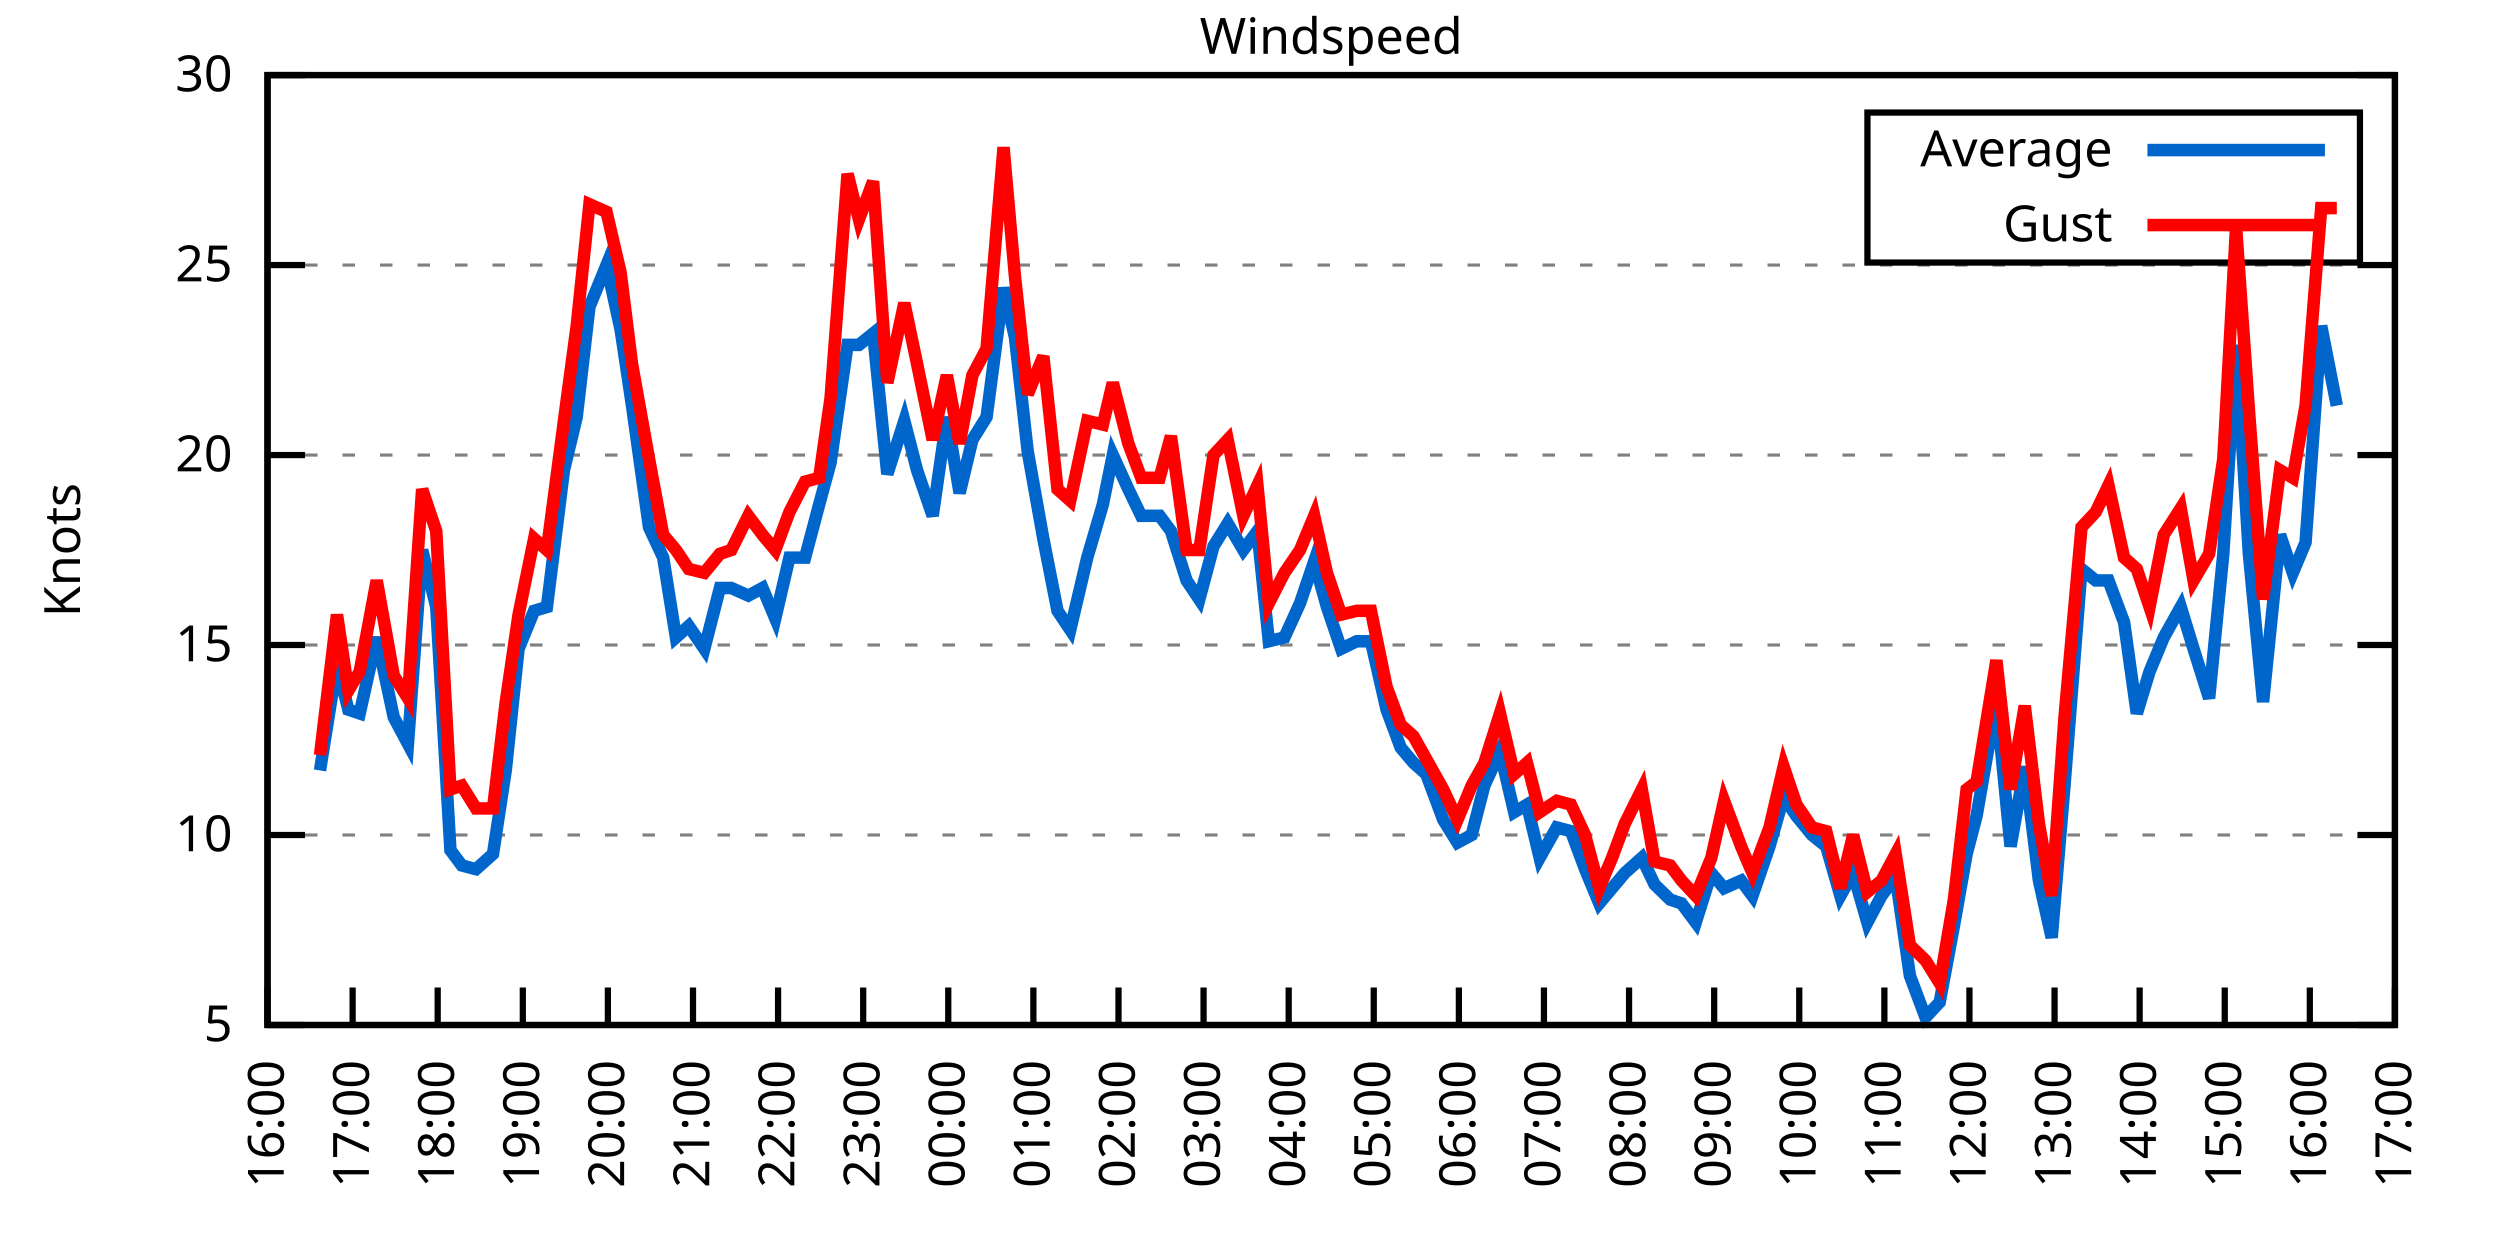
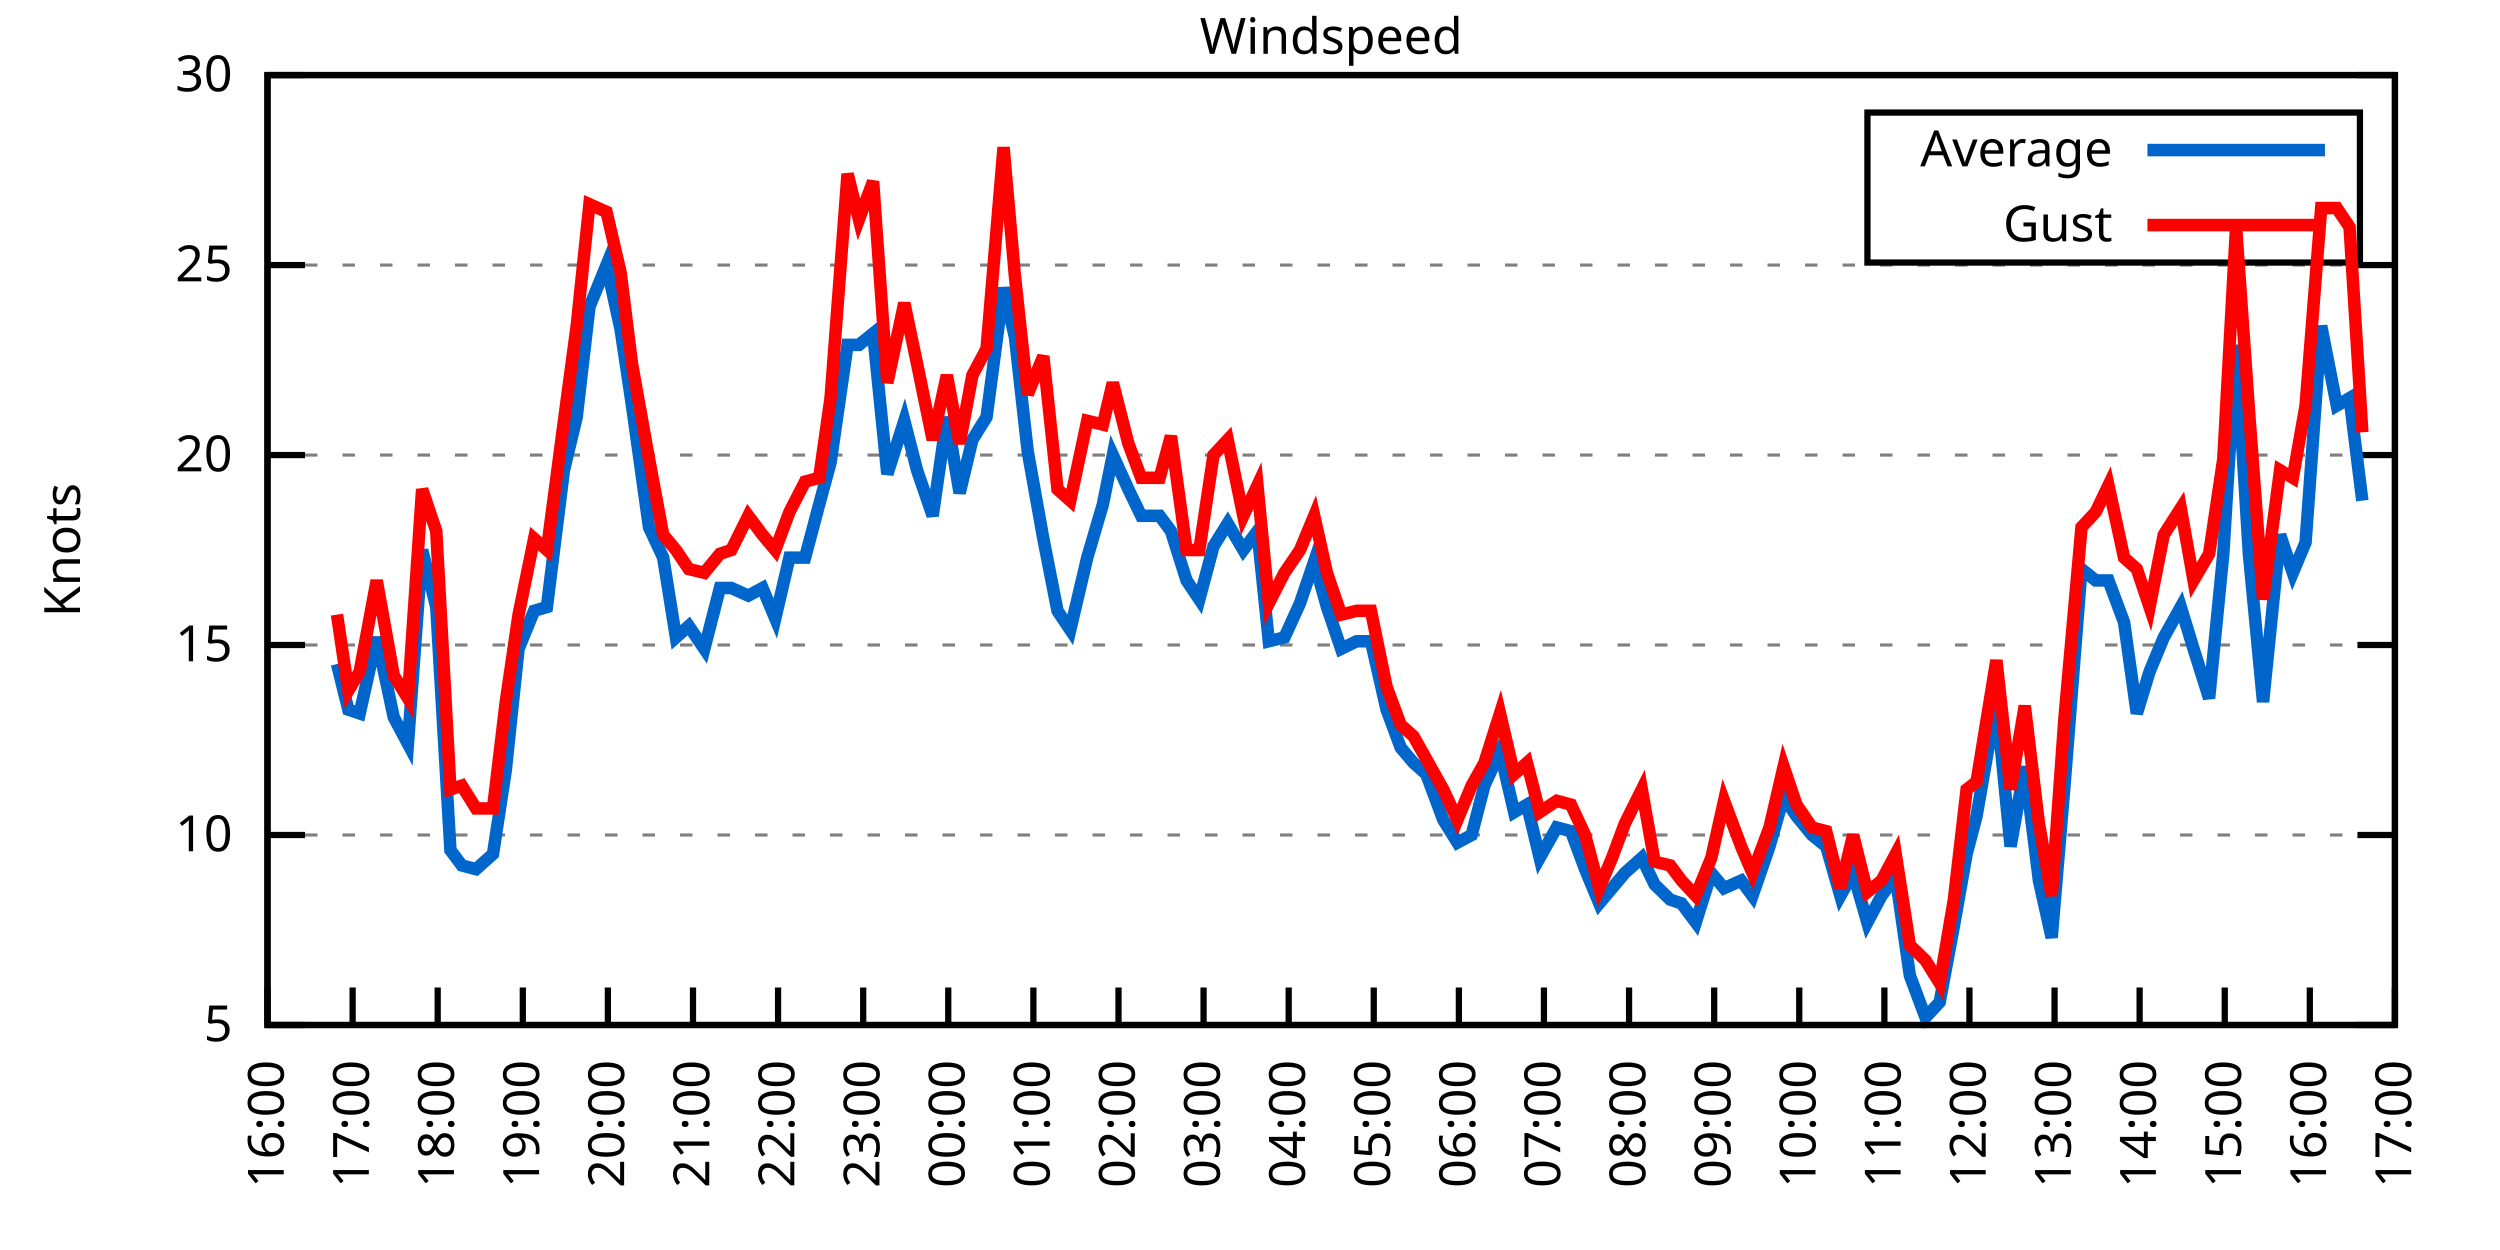
<svg xmlns="http://www.w3.org/2000/svg" xmlns:xlink="http://www.w3.org/1999/xlink" width="400" height="200" viewBox="0 0 400 200">
  <g id="gnuplot_canvas">
    <rect x="0" y="0" width="400" height="200" fill="none" />
    <defs>
      <circle id="gpDot" r="0.5" stroke-width="0.5" stroke="currentColor" />
      <path id="gpPt0" stroke-width="0.333" stroke="currentColor" d="M-1,0 h2 M0,-1 v2" />
      <path id="gpPt1" stroke-width="0.333" stroke="currentColor" d="M-1,-1 L1,1 M1,-1 L-1,1" />
      <path id="gpPt2" stroke-width="0.333" stroke="currentColor" d="M-1,0 L1,0 M0,-1 L0,1 M-1,-1 L1,1 M-1,1 L1,-1" />
      <rect id="gpPt3" stroke-width="0.333" stroke="currentColor" x="-1" y="-1" width="2" height="2" />
      <rect id="gpPt4" stroke-width="0.333" stroke="currentColor" fill="currentColor" x="-1" y="-1" width="2" height="2" />
      <circle id="gpPt5" stroke-width="0.333" stroke="currentColor" cx="0" cy="0" r="1" />
      <use xlink:href="#gpPt5" id="gpPt6" fill="currentColor" stroke="none" />
      <path id="gpPt7" stroke-width="0.333" stroke="currentColor" d="M0,-1.33 L-1.33,0.67 L1.33,0.67 z" />
      <use xlink:href="#gpPt7" id="gpPt8" fill="currentColor" stroke="none" />
      <use xlink:href="#gpPt7" id="gpPt9" stroke="currentColor" transform="rotate(180)" />
      <use xlink:href="#gpPt9" id="gpPt10" fill="currentColor" stroke="none" />
      <use xlink:href="#gpPt3" id="gpPt11" stroke="currentColor" transform="rotate(45)" />
      <use xlink:href="#gpPt11" id="gpPt12" fill="currentColor" stroke="none" />
      <path id="gpPt13" stroke-width="0.333" stroke="currentColor" d="M0,1.330 L1.265,0.411 L0.782,-1.067 L-0.782,-1.076 L-1.265,0.411 z" />
      <use xlink:href="#gpPt13" id="gpPt14" fill="currentColor" stroke="none" />
      <filter id="textbox" filterUnits="objectBoundingBox" x="0" y="0" height="1" width="1">
        <feFlood flood-color="white" flood-opacity="1" result="bgnd" />
        <feComposite in="SourceGraphic" in2="bgnd" operator="atop" />
      </filter>
      <filter id="greybox" filterUnits="objectBoundingBox" x="0" y="0" height="1" width="1">
        <feFlood flood-color="lightgrey" flood-opacity="1" result="grey" />
        <feComposite in="SourceGraphic" in2="grey" operator="atop" />
      </filter>
    </defs>
    <g fill="none" color="white" stroke="currentColor" stroke-width="1.00" stroke-linecap="butt" stroke-linejoin="miter">
</g>
    <g fill="none" color="black" stroke="currentColor" stroke-width="1.00" stroke-linecap="butt" stroke-linejoin="miter">
      <g stroke="none" shape-rendering="crispEdges">
        <polygon fill="rgb(255, 255, 255)" points="42.80,164.00 383.18,164.00 383.18,12.02 42.80,12.02 " />
      </g>
    </g>
    <g fill="none" color="black" stroke="currentColor" stroke-width="1.00" stroke-linecap="butt" stroke-linejoin="miter">
</g>
    <g fill="none" color="black" stroke="black" stroke-width="0.50" stroke-linecap="butt" stroke-linejoin="miter">
</g>
    <g fill="none" color="gray" stroke="currentColor" stroke-width="0.50" stroke-linecap="butt" stroke-linejoin="miter">
      <path stroke="gray" stroke-dasharray="2,4" class="gridline" d="M42.80,164.00 L383.19,164.00  " />
    </g>
    <g fill="none" color="gray" stroke="gray" stroke-width="1.00" stroke-linecap="butt" stroke-linejoin="miter">
</g>
    <g fill="none" color="black" stroke="currentColor" stroke-width="1.00" stroke-linecap="butt" stroke-linejoin="miter">
      <path stroke="black" d="M42.80,164.00 L48.80,164.00 M383.19,164.00 L377.19,164.00  " />
      <g transform="translate(37.20,166.60)" stroke="none" fill="black" font-family="Sans" font-size="8.00" text-anchor="end">
        <text>
          <tspan font-family="Sans"> 5</tspan>
        </text>
      </g>
    </g>
    <g fill="none" color="black" stroke="currentColor" stroke-width="1.00" stroke-linecap="butt" stroke-linejoin="miter">
</g>
    <g fill="none" color="black" stroke="black" stroke-width="0.50" stroke-linecap="butt" stroke-linejoin="miter">
</g>
    <g fill="none" color="gray" stroke="currentColor" stroke-width="0.50" stroke-linecap="butt" stroke-linejoin="miter">
      <path stroke="gray" stroke-dasharray="2,4" class="gridline" d="M42.80,133.60 L383.19,133.60  " />
    </g>
    <g fill="none" color="gray" stroke="gray" stroke-width="1.00" stroke-linecap="butt" stroke-linejoin="miter">
</g>
    <g fill="none" color="black" stroke="currentColor" stroke-width="1.00" stroke-linecap="butt" stroke-linejoin="miter">
      <path stroke="black" d="M42.80,133.60 L48.80,133.60 M383.19,133.60 L377.19,133.60  " />
      <g transform="translate(37.20,136.20)" stroke="none" fill="black" font-family="Sans" font-size="8.00" text-anchor="end">
        <text>
          <tspan font-family="Sans"> 10</tspan>
        </text>
      </g>
    </g>
    <g fill="none" color="black" stroke="currentColor" stroke-width="1.00" stroke-linecap="butt" stroke-linejoin="miter">
</g>
    <g fill="none" color="black" stroke="black" stroke-width="0.50" stroke-linecap="butt" stroke-linejoin="miter">
</g>
    <g fill="none" color="gray" stroke="currentColor" stroke-width="0.50" stroke-linecap="butt" stroke-linejoin="miter">
      <path stroke="gray" stroke-dasharray="2,4" class="gridline" d="M42.80,103.20 L383.19,103.20  " />
    </g>
    <g fill="none" color="gray" stroke="gray" stroke-width="1.00" stroke-linecap="butt" stroke-linejoin="miter">
</g>
    <g fill="none" color="black" stroke="currentColor" stroke-width="1.00" stroke-linecap="butt" stroke-linejoin="miter">
      <path stroke="black" d="M42.80,103.20 L48.80,103.20 M383.19,103.20 L377.19,103.20  " />
      <g transform="translate(37.20,105.80)" stroke="none" fill="black" font-family="Sans" font-size="8.00" text-anchor="end">
        <text>
          <tspan font-family="Sans"> 15</tspan>
        </text>
      </g>
    </g>
    <g fill="none" color="black" stroke="currentColor" stroke-width="1.00" stroke-linecap="butt" stroke-linejoin="miter">
</g>
    <g fill="none" color="black" stroke="black" stroke-width="0.50" stroke-linecap="butt" stroke-linejoin="miter">
</g>
    <g fill="none" color="gray" stroke="currentColor" stroke-width="0.50" stroke-linecap="butt" stroke-linejoin="miter">
      <path stroke="gray" stroke-dasharray="2,4" class="gridline" d="M42.80,72.81 L383.19,72.81  " />
    </g>
    <g fill="none" color="gray" stroke="gray" stroke-width="1.00" stroke-linecap="butt" stroke-linejoin="miter">
</g>
    <g fill="none" color="black" stroke="currentColor" stroke-width="1.00" stroke-linecap="butt" stroke-linejoin="miter">
      <path stroke="black" d="M42.80,72.81 L48.80,72.81 M383.19,72.81 L377.19,72.81  " />
      <g transform="translate(37.20,75.41)" stroke="none" fill="black" font-family="Sans" font-size="8.00" text-anchor="end">
        <text>
          <tspan font-family="Sans"> 20</tspan>
        </text>
      </g>
    </g>
    <g fill="none" color="black" stroke="currentColor" stroke-width="1.00" stroke-linecap="butt" stroke-linejoin="miter">
</g>
    <g fill="none" color="black" stroke="black" stroke-width="0.50" stroke-linecap="butt" stroke-linejoin="miter">
</g>
    <g fill="none" color="gray" stroke="currentColor" stroke-width="0.50" stroke-linecap="butt" stroke-linejoin="miter">
      <path stroke="gray" stroke-dasharray="2,4" class="gridline" d="M42.80,42.41 L383.19,42.41  " />
    </g>
    <g fill="none" color="gray" stroke="gray" stroke-width="1.00" stroke-linecap="butt" stroke-linejoin="miter">
</g>
    <g fill="none" color="black" stroke="currentColor" stroke-width="1.00" stroke-linecap="butt" stroke-linejoin="miter">
      <path stroke="black" d="M42.80,42.41 L48.80,42.41 M383.19,42.41 L377.19,42.41  " />
      <g transform="translate(37.20,45.01)" stroke="none" fill="black" font-family="Sans" font-size="8.00" text-anchor="end">
        <text>
          <tspan font-family="Sans"> 25</tspan>
        </text>
      </g>
    </g>
    <g fill="none" color="black" stroke="currentColor" stroke-width="1.00" stroke-linecap="butt" stroke-linejoin="miter">
</g>
    <g fill="none" color="black" stroke="black" stroke-width="0.50" stroke-linecap="butt" stroke-linejoin="miter">
</g>
    <g fill="none" color="gray" stroke="currentColor" stroke-width="0.50" stroke-linecap="butt" stroke-linejoin="miter">
      <path stroke="gray" stroke-dasharray="2,4" class="gridline" d="M42.80,12.01 L383.19,12.01  " />
    </g>
    <g fill="none" color="gray" stroke="gray" stroke-width="1.00" stroke-linecap="butt" stroke-linejoin="miter">
</g>
    <g fill="none" color="black" stroke="currentColor" stroke-width="1.00" stroke-linecap="butt" stroke-linejoin="miter">
      <path stroke="black" d="M42.80,12.01 L48.80,12.01 M383.19,12.01 L377.19,12.01  " />
      <g transform="translate(37.20,14.61)" stroke="none" fill="black" font-family="Sans" font-size="8.00" text-anchor="end">
        <text>
          <tspan font-family="Sans"> 30</tspan>
        </text>
      </g>
    </g>
    <g fill="none" color="black" stroke="currentColor" stroke-width="1.00" stroke-linecap="butt" stroke-linejoin="miter">
      <path stroke="black" d="M42.80,164.00 L42.80,158.00  " />
      <g transform="translate(45.40,169.60) rotate(270.00)" stroke="none" fill="black" font-family="Sans" font-size="8.00" text-anchor="end">
        <text>
          <tspan font-family="Sans">16:00</tspan>
        </text>
      </g>
    </g>
    <g fill="none" color="black" stroke="currentColor" stroke-width="1.00" stroke-linecap="butt" stroke-linejoin="miter">
      <path stroke="black" d="M56.42,164.00 L56.42,158.00  " />
      <g transform="translate(59.02,169.60) rotate(270.00)" stroke="none" fill="black" font-family="Sans" font-size="8.00" text-anchor="end">
        <text>
          <tspan font-family="Sans">17:00</tspan>
        </text>
      </g>
    </g>
    <g fill="none" color="black" stroke="currentColor" stroke-width="1.00" stroke-linecap="butt" stroke-linejoin="miter">
      <path stroke="black" d="M70.03,164.00 L70.03,158.00  " />
      <g transform="translate(72.63,169.60) rotate(270.00)" stroke="none" fill="black" font-family="Sans" font-size="8.00" text-anchor="end">
        <text>
          <tspan font-family="Sans">18:00</tspan>
        </text>
      </g>
    </g>
    <g fill="none" color="black" stroke="currentColor" stroke-width="1.00" stroke-linecap="butt" stroke-linejoin="miter">
      <path stroke="black" d="M83.65,164.00 L83.65,158.00  " />
      <g transform="translate(86.25,169.60) rotate(270.00)" stroke="none" fill="black" font-family="Sans" font-size="8.00" text-anchor="end">
        <text>
          <tspan font-family="Sans">19:00</tspan>
        </text>
      </g>
    </g>
    <g fill="none" color="black" stroke="currentColor" stroke-width="1.00" stroke-linecap="butt" stroke-linejoin="miter">
      <path stroke="black" d="M97.26,164.00 L97.26,158.00  " />
      <g transform="translate(99.86,169.60) rotate(270.00)" stroke="none" fill="black" font-family="Sans" font-size="8.00" text-anchor="end">
        <text>
          <tspan font-family="Sans">20:00</tspan>
        </text>
      </g>
    </g>
    <g fill="none" color="black" stroke="currentColor" stroke-width="1.00" stroke-linecap="butt" stroke-linejoin="miter">
      <path stroke="black" d="M110.88,164.00 L110.88,158.00  " />
      <g transform="translate(113.48,169.60) rotate(270.00)" stroke="none" fill="black" font-family="Sans" font-size="8.00" text-anchor="end">
        <text>
          <tspan font-family="Sans">21:00</tspan>
        </text>
      </g>
    </g>
    <g fill="none" color="black" stroke="currentColor" stroke-width="1.00" stroke-linecap="butt" stroke-linejoin="miter">
      <path stroke="black" d="M124.49,164.00 L124.49,158.00  " />
      <g transform="translate(127.09,169.60) rotate(270.00)" stroke="none" fill="black" font-family="Sans" font-size="8.00" text-anchor="end">
        <text>
          <tspan font-family="Sans">22:00</tspan>
        </text>
      </g>
    </g>
    <g fill="none" color="black" stroke="currentColor" stroke-width="1.00" stroke-linecap="butt" stroke-linejoin="miter">
      <path stroke="black" d="M138.11,164.00 L138.11,158.00  " />
      <g transform="translate(140.71,169.60) rotate(270.00)" stroke="none" fill="black" font-family="Sans" font-size="8.00" text-anchor="end">
        <text>
          <tspan font-family="Sans">23:00</tspan>
        </text>
      </g>
    </g>
    <g fill="none" color="black" stroke="currentColor" stroke-width="1.00" stroke-linecap="butt" stroke-linejoin="miter">
      <path stroke="black" d="M151.72,164.00 L151.72,158.00  " />
      <g transform="translate(154.32,169.60) rotate(270.00)" stroke="none" fill="black" font-family="Sans" font-size="8.00" text-anchor="end">
        <text>
          <tspan font-family="Sans">00:00</tspan>
        </text>
      </g>
    </g>
    <g fill="none" color="black" stroke="currentColor" stroke-width="1.00" stroke-linecap="butt" stroke-linejoin="miter">
      <path stroke="black" d="M165.34,164.00 L165.34,158.00  " />
      <g transform="translate(167.94,169.60) rotate(270.00)" stroke="none" fill="black" font-family="Sans" font-size="8.00" text-anchor="end">
        <text>
          <tspan font-family="Sans">01:00</tspan>
        </text>
      </g>
    </g>
    <g fill="none" color="black" stroke="currentColor" stroke-width="1.00" stroke-linecap="butt" stroke-linejoin="miter">
      <path stroke="black" d="M178.96,164.00 L178.96,158.00  " />
      <g transform="translate(181.56,169.60) rotate(270.00)" stroke="none" fill="black" font-family="Sans" font-size="8.00" text-anchor="end">
        <text>
          <tspan font-family="Sans">02:00</tspan>
        </text>
      </g>
    </g>
    <g fill="none" color="black" stroke="currentColor" stroke-width="1.00" stroke-linecap="butt" stroke-linejoin="miter">
      <path stroke="black" d="M192.57,164.00 L192.57,158.00  " />
      <g transform="translate(195.17,169.60) rotate(270.00)" stroke="none" fill="black" font-family="Sans" font-size="8.00" text-anchor="end">
        <text>
          <tspan font-family="Sans">03:00</tspan>
        </text>
      </g>
    </g>
    <g fill="none" color="black" stroke="currentColor" stroke-width="1.00" stroke-linecap="butt" stroke-linejoin="miter">
      <path stroke="black" d="M206.19,164.00 L206.19,158.00  " />
      <g transform="translate(208.79,169.60) rotate(270.00)" stroke="none" fill="black" font-family="Sans" font-size="8.00" text-anchor="end">
        <text>
          <tspan font-family="Sans">04:00</tspan>
        </text>
      </g>
    </g>
    <g fill="none" color="black" stroke="currentColor" stroke-width="1.00" stroke-linecap="butt" stroke-linejoin="miter">
      <path stroke="black" d="M219.80,164.00 L219.80,158.00  " />
      <g transform="translate(222.40,169.60) rotate(270.00)" stroke="none" fill="black" font-family="Sans" font-size="8.00" text-anchor="end">
        <text>
          <tspan font-family="Sans">05:00</tspan>
        </text>
      </g>
    </g>
    <g fill="none" color="black" stroke="currentColor" stroke-width="1.00" stroke-linecap="butt" stroke-linejoin="miter">
      <path stroke="black" d="M233.42,164.00 L233.42,158.00  " />
      <g transform="translate(236.02,169.60) rotate(270.00)" stroke="none" fill="black" font-family="Sans" font-size="8.00" text-anchor="end">
        <text>
          <tspan font-family="Sans">06:00</tspan>
        </text>
      </g>
    </g>
    <g fill="none" color="black" stroke="currentColor" stroke-width="1.00" stroke-linecap="butt" stroke-linejoin="miter">
      <path stroke="black" d="M247.03,164.00 L247.03,158.00  " />
      <g transform="translate(249.63,169.60) rotate(270.00)" stroke="none" fill="black" font-family="Sans" font-size="8.00" text-anchor="end">
        <text>
          <tspan font-family="Sans">07:00</tspan>
        </text>
      </g>
    </g>
    <g fill="none" color="black" stroke="currentColor" stroke-width="1.00" stroke-linecap="butt" stroke-linejoin="miter">
      <path stroke="black" d="M260.65,164.00 L260.65,158.00  " />
      <g transform="translate(263.25,169.60) rotate(270.00)" stroke="none" fill="black" font-family="Sans" font-size="8.00" text-anchor="end">
        <text>
          <tspan font-family="Sans">08:00</tspan>
        </text>
      </g>
    </g>
    <g fill="none" color="black" stroke="currentColor" stroke-width="1.00" stroke-linecap="butt" stroke-linejoin="miter">
      <path stroke="black" d="M274.27,164.00 L274.27,158.00  " />
      <g transform="translate(276.87,169.60) rotate(270.00)" stroke="none" fill="black" font-family="Sans" font-size="8.00" text-anchor="end">
        <text>
          <tspan font-family="Sans">09:00</tspan>
        </text>
      </g>
    </g>
    <g fill="none" color="black" stroke="currentColor" stroke-width="1.00" stroke-linecap="butt" stroke-linejoin="miter">
      <path stroke="black" d="M287.88,164.00 L287.88,158.00  " />
      <g transform="translate(290.48,169.60) rotate(270.00)" stroke="none" fill="black" font-family="Sans" font-size="8.00" text-anchor="end">
        <text>
          <tspan font-family="Sans">10:00</tspan>
        </text>
      </g>
    </g>
    <g fill="none" color="black" stroke="currentColor" stroke-width="1.00" stroke-linecap="butt" stroke-linejoin="miter">
      <path stroke="black" d="M301.50,164.00 L301.50,158.00  " />
      <g transform="translate(304.10,169.60) rotate(270.00)" stroke="none" fill="black" font-family="Sans" font-size="8.00" text-anchor="end">
        <text>
          <tspan font-family="Sans">11:00</tspan>
        </text>
      </g>
    </g>
    <g fill="none" color="black" stroke="currentColor" stroke-width="1.00" stroke-linecap="butt" stroke-linejoin="miter">
      <path stroke="black" d="M315.11,164.00 L315.11,158.00  " />
      <g transform="translate(317.71,169.60) rotate(270.00)" stroke="none" fill="black" font-family="Sans" font-size="8.00" text-anchor="end">
        <text>
          <tspan font-family="Sans">12:00</tspan>
        </text>
      </g>
    </g>
    <g fill="none" color="black" stroke="currentColor" stroke-width="1.00" stroke-linecap="butt" stroke-linejoin="miter">
      <path stroke="black" d="M328.73,164.00 L328.73,158.00  " />
      <g transform="translate(331.33,169.60) rotate(270.00)" stroke="none" fill="black" font-family="Sans" font-size="8.00" text-anchor="end">
        <text>
          <tspan font-family="Sans">13:00</tspan>
        </text>
      </g>
    </g>
    <g fill="none" color="black" stroke="currentColor" stroke-width="1.00" stroke-linecap="butt" stroke-linejoin="miter">
      <path stroke="black" d="M342.34,164.00 L342.34,158.00  " />
      <g transform="translate(344.94,169.60) rotate(270.00)" stroke="none" fill="black" font-family="Sans" font-size="8.00" text-anchor="end">
        <text>
          <tspan font-family="Sans">14:00</tspan>
        </text>
      </g>
    </g>
    <g fill="none" color="black" stroke="currentColor" stroke-width="1.00" stroke-linecap="butt" stroke-linejoin="miter">
      <path stroke="black" d="M355.96,164.00 L355.96,158.00  " />
      <g transform="translate(358.56,169.60) rotate(270.00)" stroke="none" fill="black" font-family="Sans" font-size="8.00" text-anchor="end">
        <text>
          <tspan font-family="Sans">15:00</tspan>
        </text>
      </g>
    </g>
    <g fill="none" color="black" stroke="currentColor" stroke-width="1.00" stroke-linecap="butt" stroke-linejoin="miter">
      <path stroke="black" d="M369.57,164.00 L369.57,158.00  " />
      <g transform="translate(372.17,169.60) rotate(270.00)" stroke="none" fill="black" font-family="Sans" font-size="8.00" text-anchor="end">
        <text>
          <tspan font-family="Sans">16:00</tspan>
        </text>
      </g>
    </g>
    <g fill="none" color="black" stroke="currentColor" stroke-width="1.00" stroke-linecap="butt" stroke-linejoin="miter">
      <path stroke="black" d="M383.19,164.00 L383.19,158.00  " />
      <g transform="translate(385.79,169.60) rotate(270.00)" stroke="none" fill="black" font-family="Sans" font-size="8.00" text-anchor="end">
        <text>
          <tspan font-family="Sans">17:00</tspan>
        </text>
      </g>
    </g>
    <g fill="none" color="black" stroke="currentColor" stroke-width="1.00" stroke-linecap="butt" stroke-linejoin="miter">
</g>
    <g fill="none" color="black" stroke="currentColor" stroke-width="1.00" stroke-linecap="butt" stroke-linejoin="miter">
      <path stroke="black" d="M42.80,12.01 L42.80,164.00 L383.19,164.00 L383.19,12.01 L42.80,12.01 Z  " />
    </g>
    <g fill="none" color="black" stroke="currentColor" stroke-width="1.00" stroke-linecap="butt" stroke-linejoin="miter">
</g>
    <g fill="none" color="black" stroke="currentColor" stroke-width="1.00" stroke-linecap="butt" stroke-linejoin="miter">
      <path stroke="black" d="M298.79,42.01 L298.79,18.01 L377.59,18.01 L377.59,42.01 L298.79,42.01 Z  " />
    </g>
    <g id="Windspeed_plot_1">
      <g fill="none" color="white" stroke="black" stroke-width="2.00" stroke-linecap="butt" stroke-linejoin="miter">
</g>
      <g fill="none" color="black" stroke="currentColor" stroke-width="2.00" stroke-linecap="butt" stroke-linejoin="miter">
        <g transform="translate(337.99,26.61)" stroke="none" fill="black" font-family="Sans" font-size="8.00" text-anchor="end">
          <text>
            <tspan font-family="Sans">Average</tspan>
          </text>
        </g>
      </g>
      <g fill="none" color="black" stroke="currentColor" stroke-width="2.00" stroke-linecap="butt" stroke-linejoin="miter">
-         <path stroke="rgb(  0, 102, 204)" d="M343.59,24.01 L371.99,24.01 M51.20,123.27 L53.92,106.24 L55.73,113.54 L57.55,114.15 L60.27,101.99 L63.00,114.76   L65.27,119.01 L67.54,88.00 L69.80,97.12 L72.07,136.03 L73.89,138.47 L76.16,139.07 L78.88,136.64 L80.92,123.27   L82.97,103.81 L85.46,97.73 L87.50,97.12 L90.23,75.24 L92.27,66.73 L94.31,49.10 L97.04,42.41 L99.30,52.74   L101.12,64.90 L103.84,84.36 L106.11,89.22 L108.15,101.99 L110.20,100.16 L112.69,103.81 L115.19,94.08 L117.01,94.08   L119.73,95.30 L122.00,94.08 L124.04,98.95 L126.31,89.22 L128.81,89.22 L131.07,80.71 L132.89,74.02 L135.61,55.18   L137.43,55.18 L139.70,53.35 L141.97,75.85 L144.69,67.33 L146.73,75.24 L149.23,82.53 L151.50,66.73 L153.54,78.89   L155.58,70.37 L157.85,66.73 L160.57,46.06 L162.39,53.96 L164.43,72.20 L166.93,86.18 L169.20,97.73 L171.24,100.77   L173.96,89.22 L176.46,80.71 L178.05,72.81 L180.54,78.28 L182.59,82.53 L185.54,82.53 L187.35,84.97 L189.85,92.87   L191.89,95.91 L194.16,87.40 L196.43,83.75 L198.93,88.00 L201.19,84.97 L203.01,102.60 L205.51,101.99 L208.00,96.52   L210.27,89.83 L212.31,97.12 L214.58,103.81 L217.08,102.60 L219.35,102.60 L221.85,113.54 L224.11,119.62 L226.16,122.05   L228.20,123.87 L230.92,131.17 L233.19,134.82 L235.46,133.60 L237.50,125.70 L240.00,120.23 L242.27,129.95 L244.31,128.74   L246.35,137.25 L249.08,132.39 L251.35,132.99 L253.61,139.07 L255.88,144.55 L257.93,142.11 L259.97,139.68 L262.69,137.25   L264.73,141.51 L267.23,143.94 L269.05,144.55 L271.32,147.59 L273.81,139.68 L275.85,142.11 L278.58,140.90 L280.39,143.33   L283.12,135.43 L285.38,127.52 L287.43,130.56 L289.92,133.60 L292.19,135.43 L294.46,143.33 L296.50,139.68 L298.77,147.59   L301.04,143.33 L303.31,140.29 L305.58,156.10 L308.08,162.78 L310.35,160.35 L312.62,148.19 L314.66,136.64 L316.25,130.56   L319.42,112.32 L321.69,135.43 L323.96,122.66 L326.23,140.90 L328.27,150.02 L330.32,125.70 L333.04,91.04 L335.31,92.87   L337.35,92.87 L339.85,99.56 L341.89,114.15 L343.93,107.46 L346.20,101.99 L348.92,97.12 L350.97,103.81 L353.46,111.72   L355.73,88.61 L357.77,55.18 L359.82,88.61 L362.09,112.32 L364.81,85.57 L366.85,91.65 L368.89,86.79 L371.39,52.14   L373.89,64.90  " />
+         <path stroke="rgb(  0, 102, 204)" d="M343.59,24.01 L371.99,24.01 M53.92,106.24 L55.73,113.54 L57.55,114.15 L60.27,101.99 L63.00,114.76 L65.27,119.01   L67.54,88.00 L69.80,97.12 L72.07,136.03 L73.89,138.47 L76.16,139.07 L78.88,136.64 L80.92,123.27 L82.97,103.81   L85.46,97.73 L87.50,97.12 L90.23,75.24 L92.27,66.73 L94.31,49.10 L97.04,42.41 L99.30,52.74 L101.12,64.90   L103.84,84.36 L106.11,89.22 L108.15,101.99 L110.20,100.16 L112.69,103.81 L115.19,94.08 L117.01,94.08 L119.73,95.30   L122.00,94.08 L124.04,98.95 L126.31,89.22 L128.81,89.22 L131.07,80.71 L132.89,74.02 L135.61,55.18 L137.43,55.18   L139.70,53.35 L141.97,75.85 L144.69,67.33 L146.73,75.24 L149.23,82.53 L151.50,66.73 L153.54,78.89 L155.58,70.37   L157.85,66.73 L160.57,46.06 L162.39,53.96 L164.43,72.20 L166.93,86.18 L169.20,97.73 L171.24,100.77 L173.96,89.22   L176.46,80.71 L178.05,72.81 L180.54,78.28 L182.59,82.53 L185.54,82.53 L187.35,84.97 L189.85,92.87 L191.89,95.91   L194.16,87.40 L196.43,83.75 L198.93,88.00 L201.19,84.97 L203.01,102.60 L205.51,101.99 L208.00,96.52 L210.27,89.83   L212.31,97.12 L214.58,103.81 L217.08,102.60 L219.35,102.60 L221.85,113.54 L224.11,119.62 L226.16,122.05 L228.20,123.87   L230.92,131.17 L233.19,134.82 L235.46,133.60 L237.50,125.70 L240.00,120.23 L242.27,129.95 L244.31,128.74 L246.35,137.25   L249.08,132.39 L251.35,132.99 L253.61,139.07 L255.88,144.55 L257.93,142.11 L259.97,139.68 L262.69,137.25 L264.73,141.51   L267.23,143.94 L269.05,144.55 L271.32,147.59 L273.81,139.68 L275.85,142.11 L278.58,140.90 L280.39,143.33 L283.12,135.43   L285.38,127.52 L287.43,130.56 L289.92,133.60 L292.19,135.43 L294.46,143.33 L296.50,139.68 L298.77,147.59 L301.04,143.33   L303.31,140.29 L305.58,156.10 L308.08,162.78 L310.35,160.35 L312.62,148.19 L314.66,136.64 L316.25,130.56 L319.42,112.32   L321.69,135.43 L323.96,122.66 L326.23,140.90 L328.27,150.02 L330.32,125.70 L333.04,91.04 L335.31,92.87 L337.35,92.87   L339.85,99.56 L341.89,114.15 L343.93,107.46 L346.20,101.99 L348.92,97.12 L350.97,103.81 L353.46,111.72 L355.73,88.61   L357.77,55.18 L359.82,88.61 L362.09,112.32 L364.81,85.57 L366.85,91.65 L368.89,86.79 L371.39,52.14 L373.89,64.90   L375.93,63.69 L377.97,80.10  " />
      </g>
    </g>
    <g id="Windspeed_plot_2">
      <g fill="none" color="black" stroke="currentColor" stroke-width="2.00" stroke-linecap="butt" stroke-linejoin="miter">
        <g transform="translate(337.99,38.61)" stroke="none" fill="black" font-family="Sans" font-size="8.00" text-anchor="end">
          <text>
            <tspan font-family="Sans">Gust</tspan>
          </text>
        </g>
      </g>
      <g fill="none" color="black" stroke="currentColor" stroke-width="2.00" stroke-linecap="butt" stroke-linejoin="miter">
-         <path stroke="rgb(255,   0,   0)" d="M343.59,36.01 L371.99,36.01 M51.20,120.83 L53.92,98.34 L55.73,110.50 L57.55,107.46 L60.27,92.87 L63.00,108.07   L65.27,111.72 L67.54,78.28 L69.80,84.97 L72.07,126.31 L73.89,125.70 L76.16,129.35 L78.88,129.35 L80.92,112.32   L82.97,98.34 L85.46,86.18 L87.50,88.00 L90.23,67.33 L92.27,52.14 L94.31,32.68 L97.04,33.90 L99.30,43.62   L101.12,58.21 L103.84,73.41 L106.11,85.57 L108.15,88.00 L110.20,91.04 L112.69,91.65 L115.19,88.61 L117.01,88.00   L119.73,82.53 L122.00,85.57 L124.04,88.00 L126.31,81.93 L128.81,77.06 L131.07,76.45 L132.89,63.69 L135.61,27.82   L137.43,35.11 L139.70,29.03 L141.97,61.25 L144.69,48.49 L146.73,58.21 L149.23,70.37 L151.50,60.04 L153.54,70.98   L155.58,60.04 L157.85,55.78 L160.57,23.56 L162.39,44.23 L164.43,63.08 L166.93,57.00 L169.20,78.28 L171.24,80.10   L173.96,67.33 L176.46,67.94 L178.05,61.25 L180.54,70.98 L182.59,76.45 L185.54,76.45 L187.35,69.77 L189.85,88.00   L191.89,88.00 L194.16,72.81 L196.43,70.37 L198.93,82.53 L201.19,77.67 L203.01,96.52 L205.51,91.65 L208.00,88.00   L210.27,82.53 L212.31,91.65 L214.58,98.34 L217.08,97.73 L219.35,97.73 L221.85,109.89 L224.11,115.97 L226.16,117.80   L228.20,121.44 L230.92,126.31 L233.19,131.17 L235.46,125.70 L237.50,122.05 L240.00,114.15 L242.27,123.87 L244.31,122.05   L246.35,129.95 L249.08,128.13 L251.35,128.74 L253.61,133.60 L255.88,142.11 L257.93,137.25 L259.97,131.78 L262.69,126.31   L264.73,137.86 L267.23,138.47 L269.05,140.90 L271.32,143.33 L273.81,137.25 L275.85,128.13 L278.58,135.43 L280.39,139.68   L283.12,132.39 L285.38,122.66 L287.43,128.74 L289.92,132.39 L292.19,132.99 L294.46,142.11 L296.50,133.60 L298.77,142.72   L301.04,140.90 L303.31,136.64 L305.58,151.23 L308.08,153.66 L310.35,157.31 L312.62,143.94 L314.66,126.31 L316.25,125.09   L319.42,105.64 L321.69,126.31 L323.96,112.93 L326.23,131.78 L328.27,143.33 L330.32,114.76 L333.04,84.36 L335.31,81.93   L337.35,77.67 L339.85,89.22 L341.89,91.04 L343.93,97.12 L346.20,85.57 L348.92,81.32 L350.97,92.87 L353.46,88.61   L355.73,73.41 L357.77,36.33 L359.82,65.51 L362.09,95.91 L364.81,75.24 L366.85,76.45 L368.89,64.90 L371.39,33.29   L373.89,33.29  " />
+         <path stroke="rgb(255,   0,   0)" d="M343.59,36.01 L371.99,36.01 M53.92,98.34 L55.73,110.50 L57.55,107.46 L60.27,92.87 L63.00,108.07 L65.27,111.72   L67.54,78.28 L69.80,84.97 L72.07,126.31 L73.89,125.70 L76.16,129.35 L78.88,129.35 L80.92,112.32 L82.97,98.34   L85.46,86.18 L87.50,88.00 L90.23,67.33 L92.27,52.14 L94.31,32.68 L97.04,33.90 L99.30,43.62 L101.12,58.21   L103.84,73.41 L106.11,85.57 L108.15,88.00 L110.20,91.04 L112.69,91.65 L115.19,88.61 L117.01,88.00 L119.73,82.53   L122.00,85.57 L124.04,88.00 L126.31,81.93 L128.81,77.06 L131.07,76.45 L132.89,63.69 L135.61,27.82 L137.43,35.11   L139.70,29.03 L141.97,61.25 L144.69,48.49 L146.73,58.21 L149.23,70.37 L151.50,60.04 L153.54,70.98 L155.58,60.04   L157.85,55.78 L160.57,23.56 L162.39,44.23 L164.43,63.08 L166.93,57.00 L169.20,78.28 L171.24,80.10 L173.96,67.33   L176.46,67.94 L178.05,61.25 L180.54,70.98 L182.59,76.45 L185.54,76.45 L187.35,69.77 L189.85,88.00 L191.89,88.00   L194.16,72.81 L196.43,70.37 L198.93,82.53 L201.19,77.67 L203.01,96.52 L205.51,91.65 L208.00,88.00 L210.27,82.53   L212.31,91.65 L214.58,98.34 L217.08,97.73 L219.35,97.73 L221.85,109.89 L224.11,115.97 L226.16,117.80 L228.20,121.44   L230.92,126.31 L233.19,131.17 L235.46,125.70 L237.50,122.05 L240.00,114.15 L242.27,123.87 L244.31,122.05 L246.35,129.95   L249.08,128.13 L251.35,128.74 L253.61,133.60 L255.88,142.11 L257.93,137.25 L259.97,131.78 L262.69,126.31 L264.73,137.86   L267.23,138.47 L269.05,140.90 L271.32,143.33 L273.81,137.25 L275.85,128.13 L278.58,135.43 L280.39,139.68 L283.12,132.39   L285.38,122.66 L287.43,128.74 L289.92,132.39 L292.19,132.99 L294.46,142.11 L296.50,133.60 L298.77,142.72 L301.04,140.90   L303.31,136.64 L305.58,151.23 L308.08,153.66 L310.35,157.31 L312.62,143.94 L314.66,126.31 L316.25,125.09 L319.42,105.64   L321.69,126.31 L323.96,112.93 L326.23,131.78 L328.27,143.33 L330.32,114.76 L333.04,84.36 L335.31,81.93 L337.35,77.67   L339.85,89.22 L341.89,91.04 L343.93,97.12 L346.20,85.57 L348.92,81.32 L350.97,92.87 L353.46,88.61 L355.73,73.41   L357.77,36.33 L359.82,65.51 L362.09,95.91 L364.81,75.24 L366.85,76.45 L368.89,64.90 L371.39,33.29 L373.89,33.29   L375.93,36.33 L377.97,69.16  " />
      </g>
    </g>
    <g fill="none" color="black" stroke="currentColor" stroke-width="2.00" stroke-linecap="butt" stroke-linejoin="miter">
</g>
    <g fill="none" color="black" stroke="black" stroke-width="1.00" stroke-linecap="butt" stroke-linejoin="miter">
</g>
    <g fill="none" color="black" stroke="currentColor" stroke-width="1.00" stroke-linecap="butt" stroke-linejoin="miter">
      <path stroke="black" d="M42.80,12.01 L42.80,164.00 L383.19,164.00 L383.19,12.01 L42.80,12.01 Z  " />
      <g transform="translate(12.80,88.01) rotate(270.00)" stroke="none" fill="black" font-family="Sans" font-size="8.00" text-anchor="middle">
        <text>
          <tspan font-family="Sans">Knots</tspan>
        </text>
      </g>
    </g>
    <g fill="none" color="black" stroke="currentColor" stroke-width="1.00" stroke-linecap="butt" stroke-linejoin="miter">
</g>
    <g fill="none" color="black" stroke="currentColor" stroke-width="1.00" stroke-linecap="butt" stroke-linejoin="miter">
      <g transform="translate(212.99,8.61)" stroke="none" fill="black" font-family="Sans" font-size="8.00" text-anchor="middle">
        <text>
          <tspan font-family="Sans">Windspeed</tspan>
        </text>
      </g>
    </g>
    <g fill="none" color="black" stroke="currentColor" stroke-width="1.00" stroke-linecap="butt" stroke-linejoin="miter">
</g>
  </g>
</svg>
